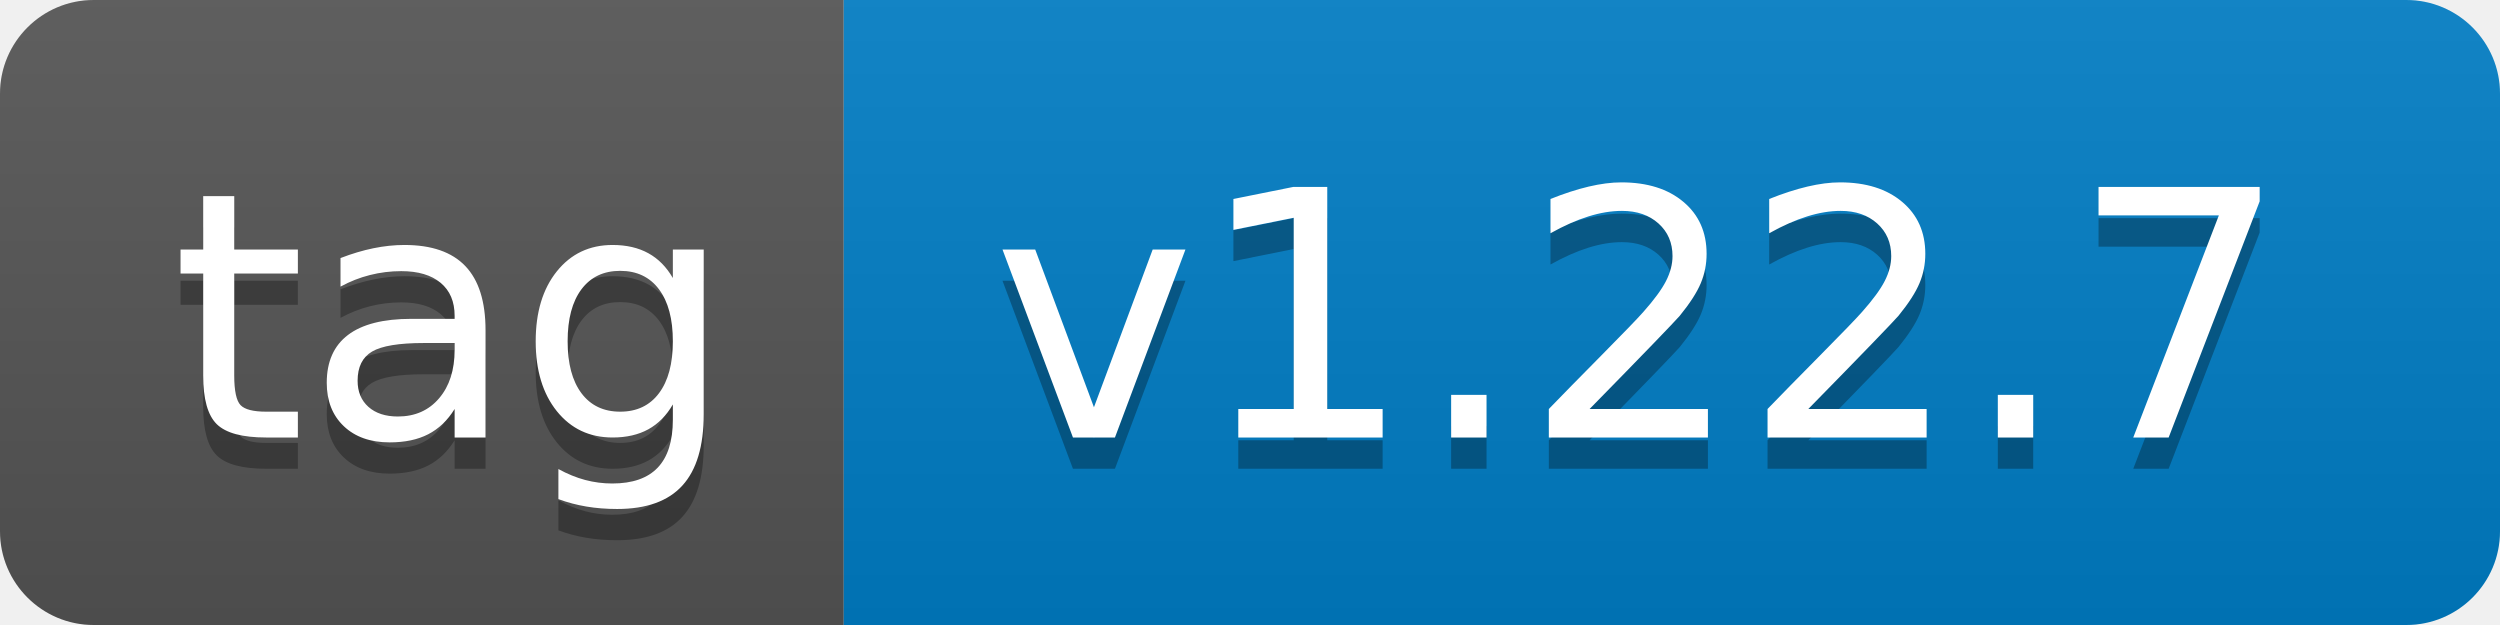
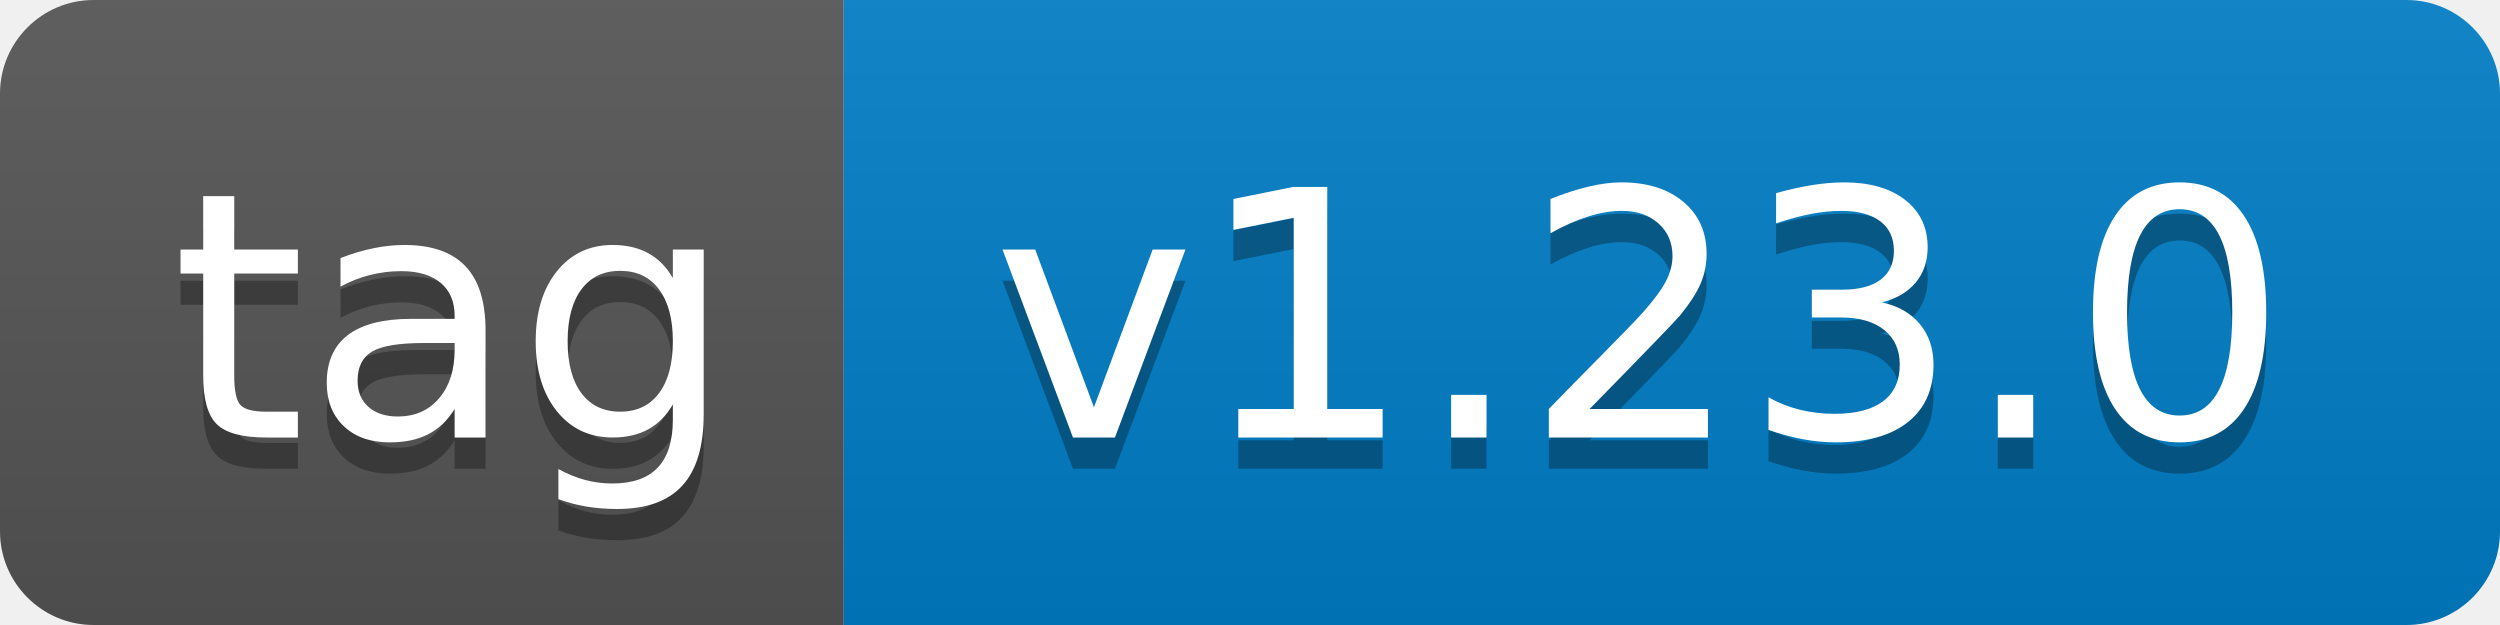
- <svg xmlns="http://www.w3.org/2000/svg" width="80" height="20" role="img" aria-label="tag: v1.22.7">
+ <svg xmlns="http://www.w3.org/2000/svg" width="80" height="20" role="img" aria-label="tag: v1.23.0">
  <linearGradient id="s" x2="0" y2="100%">
    <stop offset="0" stop-color="#bbb" stop-opacity=".1" />
    <stop offset="1" stop-opacity=".1" />
  </linearGradient>
  <clipPath id="r">
    <rect width="80" height="20" rx="3" fill="#fff" />
  </clipPath>
  <g clip-path="url(#r)">
    <rect width="27" height="20" fill="#555" />
    <rect x="27" width="53" height="20" fill="#007ec6" />
    <rect width="80" height="20" fill="url(#s)" />
  </g>
  <g fill="#fff" text-anchor="middle" font-family="Verdana,Geneva,DejaVu Sans,sans-serif" text-rendering="geometricPrecision" font-size="110">
    <text aria-hidden="true" x="145" y="150" fill="#010101" fill-opacity=".3" transform="scale(.1)" textLength="170">tag</text>
    <text x="145" y="140" transform="scale(.1)" fill="#fff" textLength="170">tag</text>
-     <text aria-hidden="true" x="525" y="150" fill="#010101" fill-opacity=".3" transform="scale(.1)" textLength="430">v1.22.7</text>
-     <text x="525" y="140" transform="scale(.1)" fill="#fff" textLength="430">v1.22.7</text>
+     <text aria-hidden="true" x="525" y="150" fill="#010101" fill-opacity=".3" transform="scale(.1)" textLength="430">v1.23.0</text>
+     <text x="525" y="140" transform="scale(.1)" fill="#fff" textLength="430">v1.23.0</text>
  </g>
</svg>
